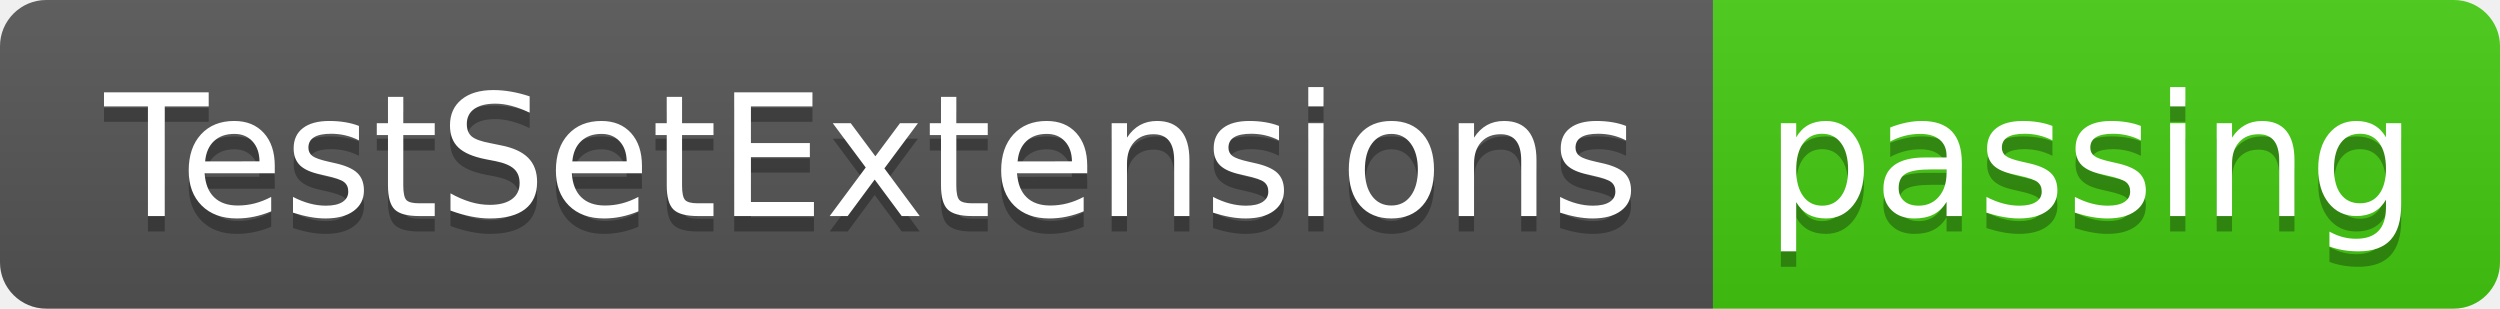
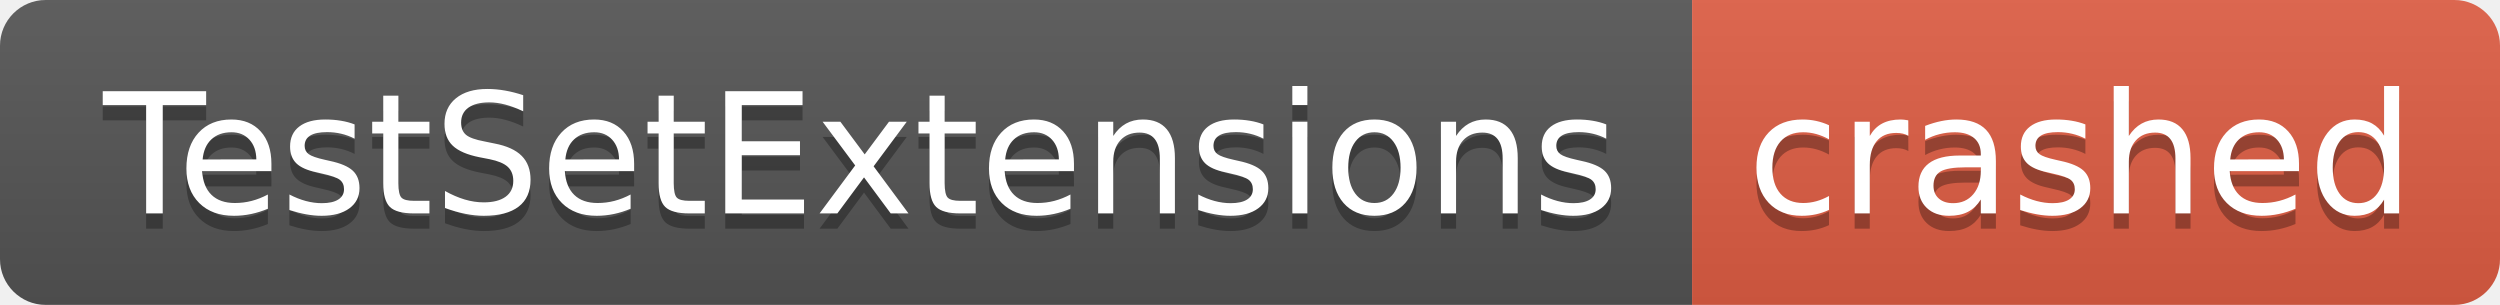
- <svg xmlns="http://www.w3.org/2000/svg" width="162" height="20" role="img" aria-label="TestSetExtensions: passing">
+ <svg xmlns="http://www.w3.org/2000/svg" width="164" height="20" role="img" aria-label="TestSetExtensions: crashed">
  <linearGradient id="s" x2="0" y2="100%">
    <stop offset="0" stop-color="#bbb" stop-opacity=".1" />
    <stop offset="1" stop-opacity=".1" />
  </linearGradient>
  <clipPath id="r">
-     <rect width="162" height="20" rx="3" fill="#fff" />
+     <rect width="164" height="20" rx="3" fill="#fff" />
  </clipPath>
  <g clip-path="url(#r)">
    <rect width="111" height="20" fill="#555" />
-     <rect x="111" width="51" height="20" fill="#4c1" />
-     <rect width="162" height="20" fill="url(#s)" />
+     <rect x="111" width="53" height="20" fill="#e05d44" />
+     <rect width="164" height="20" fill="url(#s)" />
  </g>
  <g fill="#fff" text-anchor="middle" font-family="Verdana,Geneva,DejaVu Sans,sans-serif" text-rendering="geometricPrecision" font-size="110">
    <text aria-hidden="true" x="565" y="150" fill="#010101" fill-opacity=".3" transform="scale(.1)" textLength="1010">TestSetExtensions</text>
    <text x="565" y="140" transform="scale(.1)" fill="#fff" textLength="1010">TestSetExtensions</text>
-     <text aria-hidden="true" x="1355" y="150" fill="#010101" fill-opacity=".3" transform="scale(.1)" textLength="410">passing</text>
-     <text x="1355" y="140" transform="scale(.1)" fill="#fff" textLength="410">passing</text>
+     <text aria-hidden="true" x="1365" y="150" fill="#010101" fill-opacity=".3" transform="scale(.1)" textLength="430">crashed</text>
+     <text x="1365" y="140" transform="scale(.1)" fill="#fff" textLength="430">crashed</text>
  </g>
</svg>
